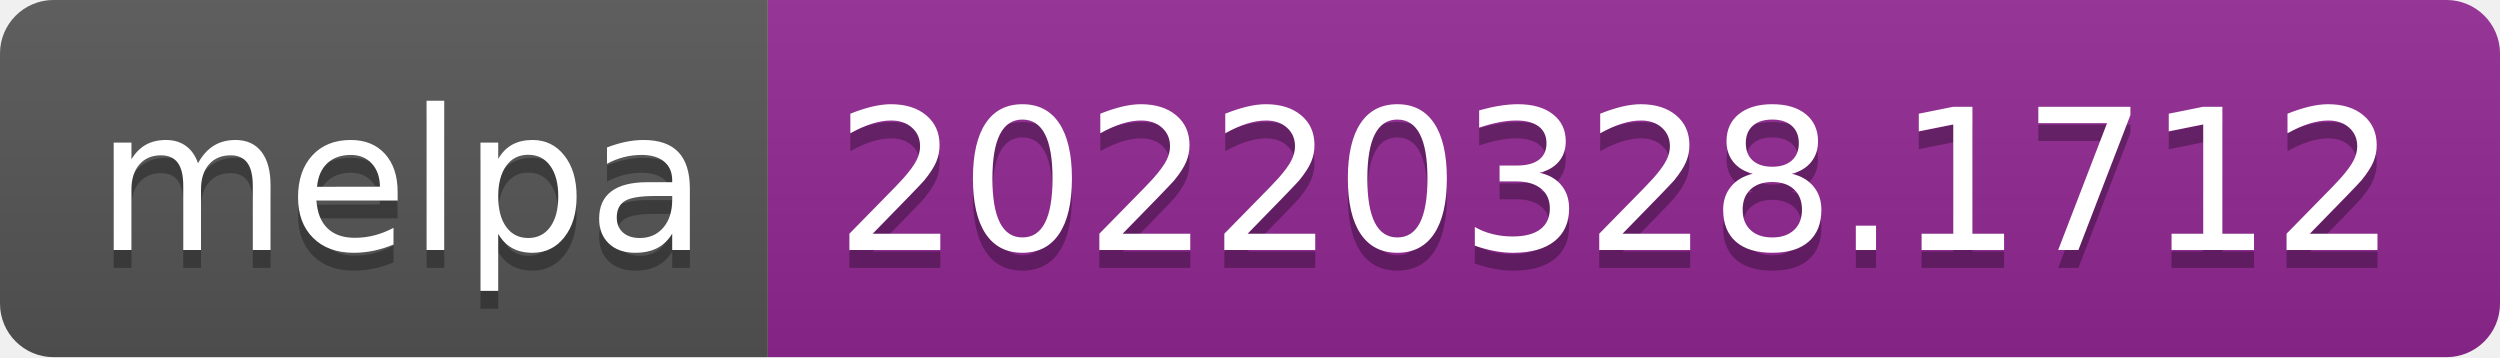
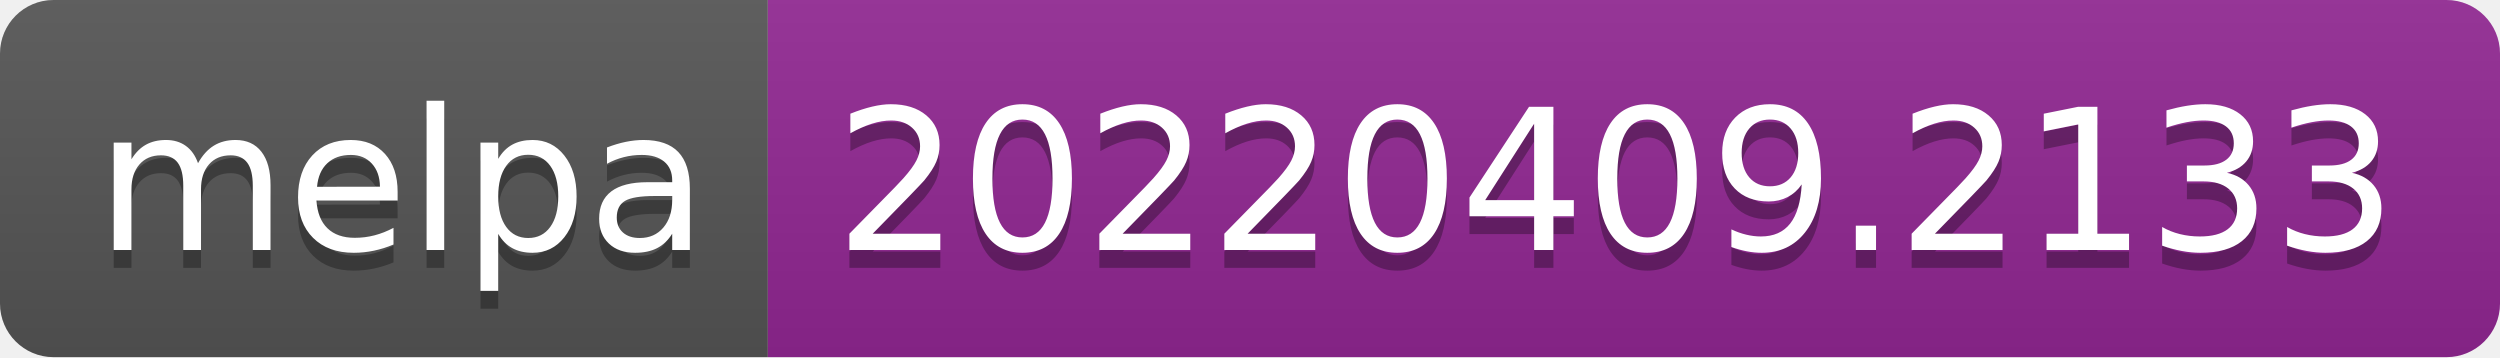
- <svg xmlns="http://www.w3.org/2000/svg" width="140" height="20" role="img" aria-label="melpa: 20220328.1712">
+ <svg xmlns="http://www.w3.org/2000/svg" width="140" height="20" role="img" aria-label="melpa: 20220409.2133">
  <linearGradient id="s" x2="0" y2="100%">
    <stop offset="0" stop-color="#bbb" stop-opacity=".1" />
    <stop offset="1" stop-opacity=".1" />
  </linearGradient>
  <clipPath id="r">
    <rect width="140" height="20" rx="3" fill="#fff" />
  </clipPath>
  <g clip-path="url(#r)">
    <rect width="43" height="20" fill="#555" />
    <rect x="43" width="97" height="20" fill="#922793" />
    <rect width="140" height="20" fill="url(#s)" />
  </g>
  <g fill="#fff" text-anchor="middle" font-family="Verdana,Geneva,DejaVu Sans,sans-serif" text-rendering="geometricPrecision" font-size="110">
    <text aria-hidden="true" x="225" y="150" fill="#010101" fill-opacity=".3" transform="scale(.1)" textLength="330">melpa</text>
    <text x="225" y="140" transform="scale(.1)" fill="#fff" textLength="330">melpa</text>
-     <text aria-hidden="true" x="905" y="150" fill="#010101" fill-opacity=".3" transform="scale(.1)" textLength="870">20220328.1712</text>
-     <text x="905" y="140" transform="scale(.1)" fill="#fff" textLength="870">20220328.1712</text>
+     <text aria-hidden="true" x="905" y="150" fill="#010101" fill-opacity=".3" transform="scale(.1)" textLength="870">20220409.2133</text>
+     <text x="905" y="140" transform="scale(.1)" fill="#fff" textLength="870">20220409.2133</text>
  </g>
</svg>
